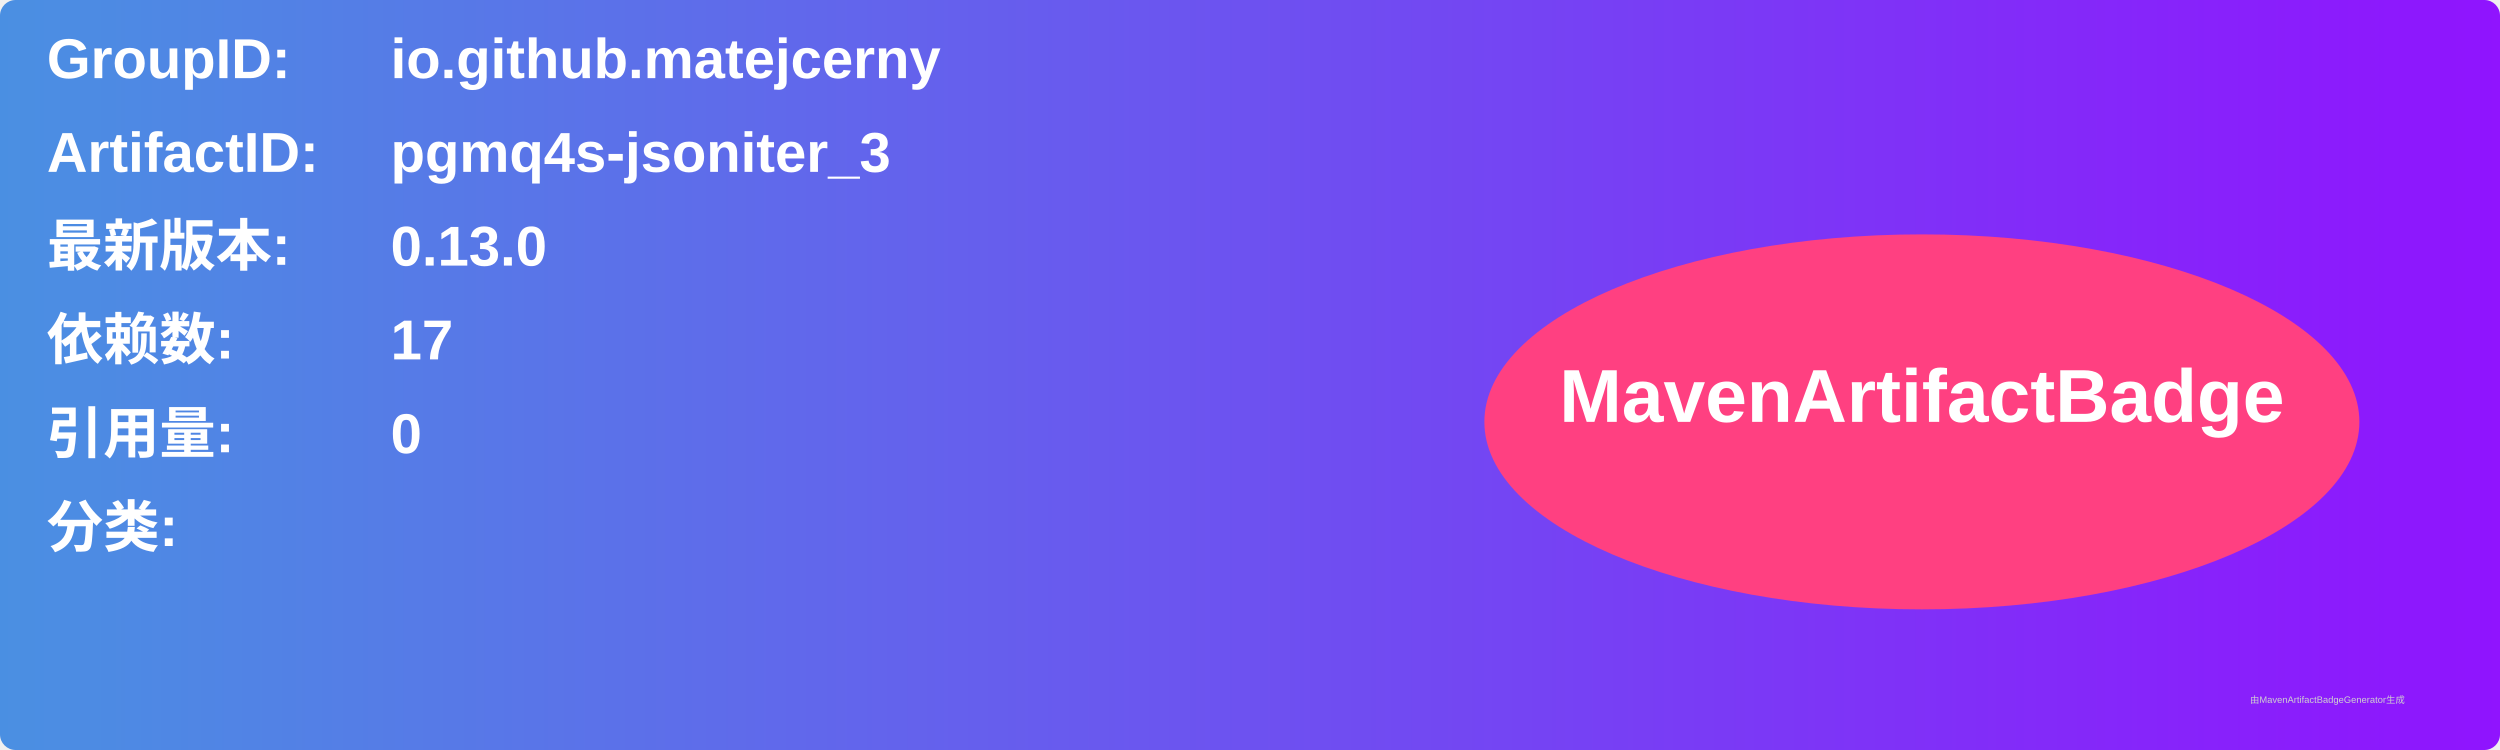
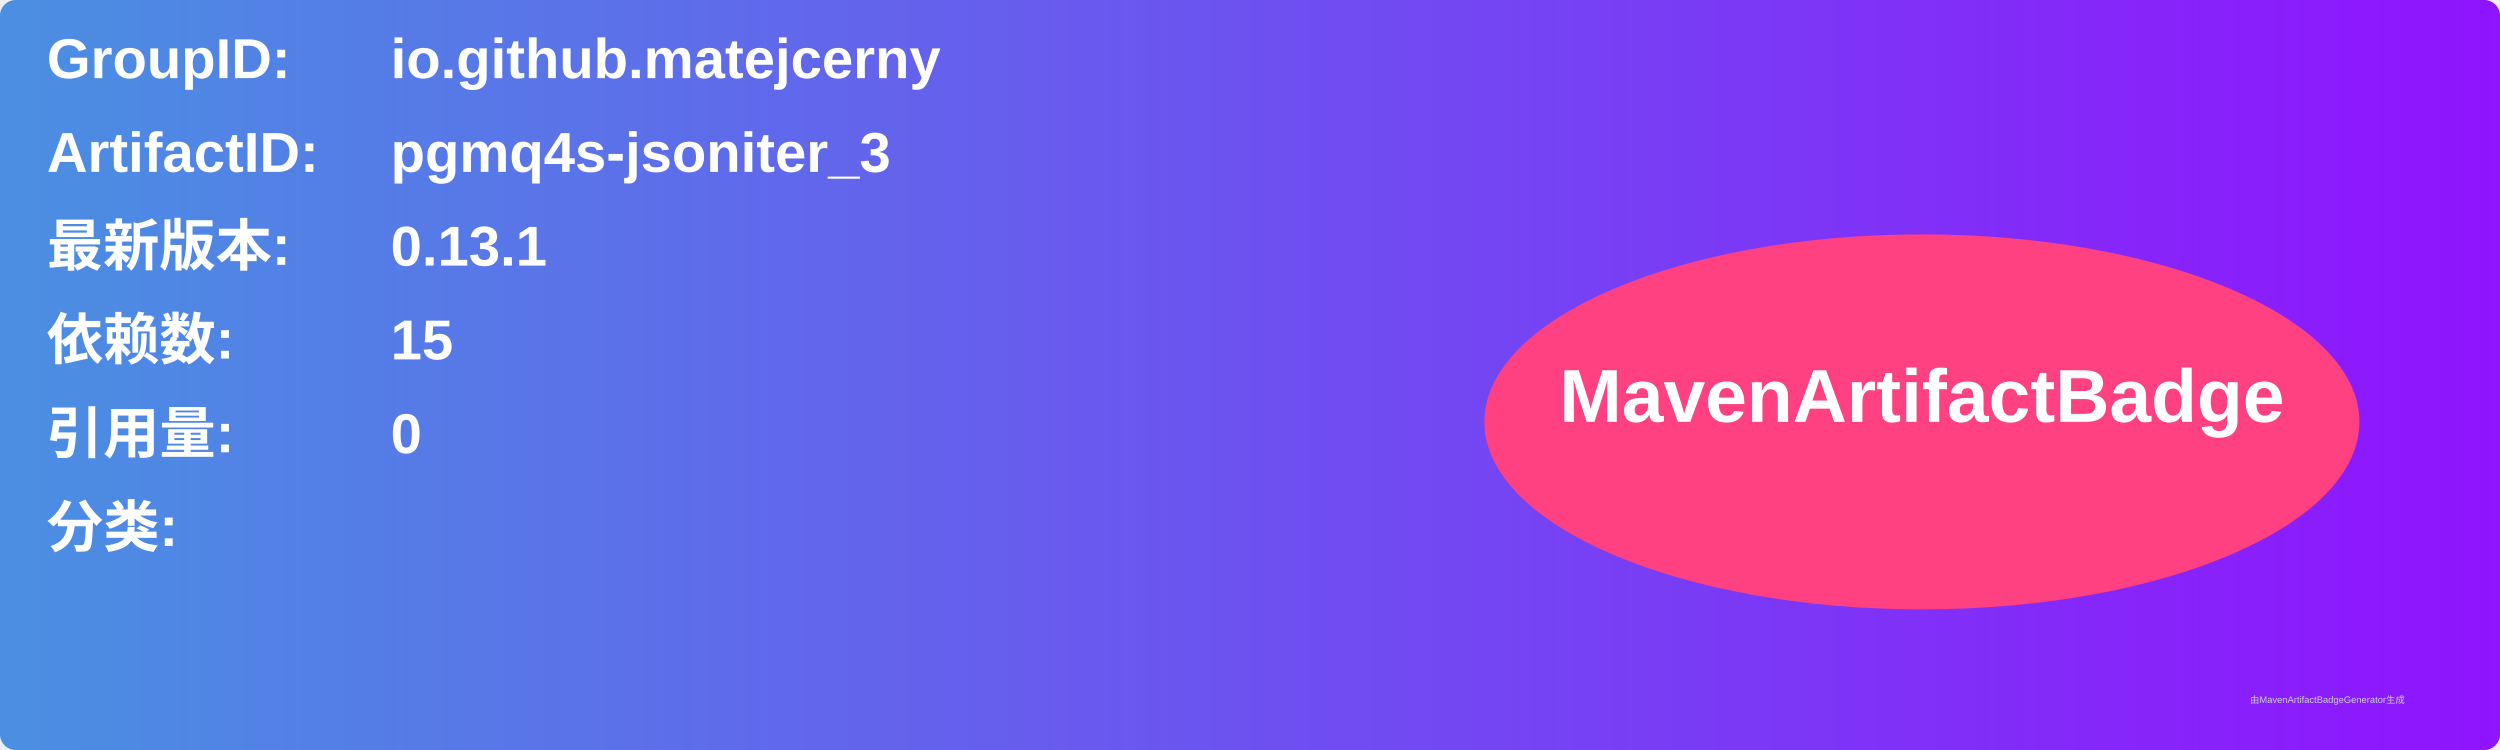
<svg xmlns="http://www.w3.org/2000/svg" width="800" height="240" viewBox="0 0 800 240">
  <linearGradient id="grad" x1="0%" y1="0%" x2="100%" y2="0%">
    <stop offset="0%" stop-color="#4a90e2" />
    <stop offset="100%" stop-color="#9013fe" />
  </linearGradient>
  <rect width="100%" height="100%" rx="5" ry="5" fill="url(#grad)" />
  <g transform="translate(15, 15)">
    <text x="0" y="10" font-family="Arial" font-size="18" fill="white" font-weight="bold" width="260">GroupID:</text>
    <text x="110" y="10" font-family="Arial" font-size="18" fill="white" font-weight="bold" width="460">io.github.matejcerny</text>
    <text x="0" y="40" font-family="Arial" font-size="18" fill="white" font-weight="bold" width="260">ArtifactID:</text>
    <text x="110" y="40" font-family="Arial" font-size="18" fill="white" font-weight="bold" width="460">pgmq4s-jsoniter_3</text>
    <text x="0" y="70" font-family="Arial" font-size="18" fill="white" font-weight="bold">最新版本:</text>
    <text x="110" y="70" font-family="Arial" font-size="18" fill="white" font-weight="bold">
-       <tspan font-weight="bold">0.13.0</tspan>
+       <tspan font-weight="bold">0.13.1</tspan>
    </text>
    <text x="0" y="100" font-family="Arial" font-size="18" fill="white" font-weight="bold">依赖数: </text>
    <text x="110" y="100" font-family="Arial" font-size="18" fill="white">
-       <tspan font-weight="bold">17</tspan>
+       <tspan font-weight="bold">15</tspan>
    </text>
    <text x="0" y="130" font-family="Arial" font-size="18" fill="white" font-weight="bold">引用量: </text>
    <text x="110" y="130" font-family="Arial" font-size="18" fill="white">
      <tspan font-weight="bold">0</tspan>
    </text>
    <text x="0" y="160" font-family="Arial" font-size="18" fill="white" font-weight="bold">分类:</text>
    <text x="10" y="190" font-family="Arial" font-size="10" fill="white">
      <tspan font-weight="bold" />
    </text>
    <ellipse cx="600" cy="120" rx="140" ry="60" fill="#ff4081" />
    <text x="600" y="120" text-anchor="middle" font-family="Arial" font-size="24" fill="white" font-weight="bold">MavenArtifactBadge</text>
  </g>
  <text x="720" y="225" font-family="Arial" font-size="3" fill="#d0d0d0">由MavenArtifactBadgeGenerator生成</text>
</svg>
